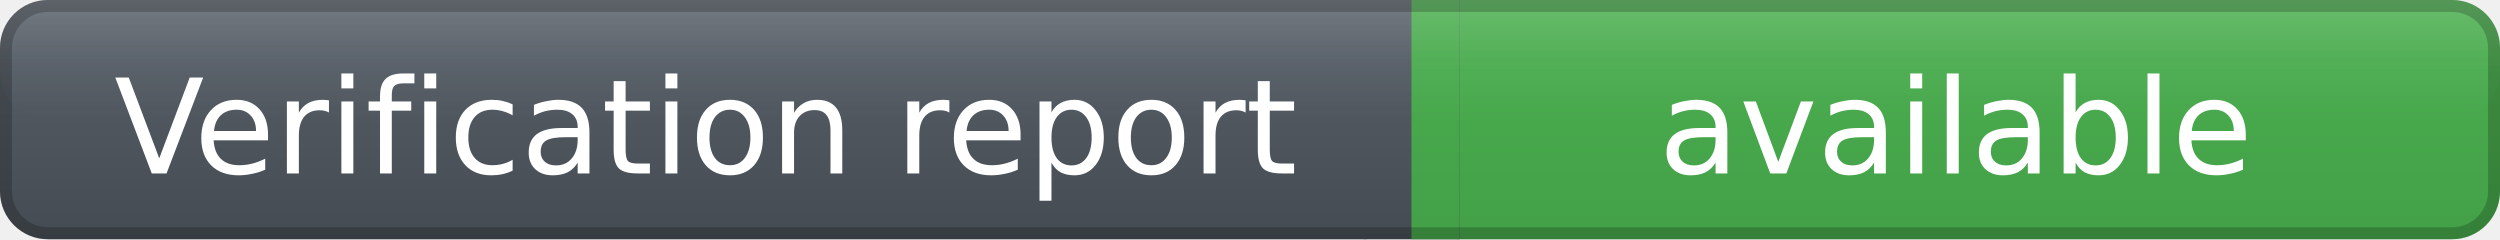
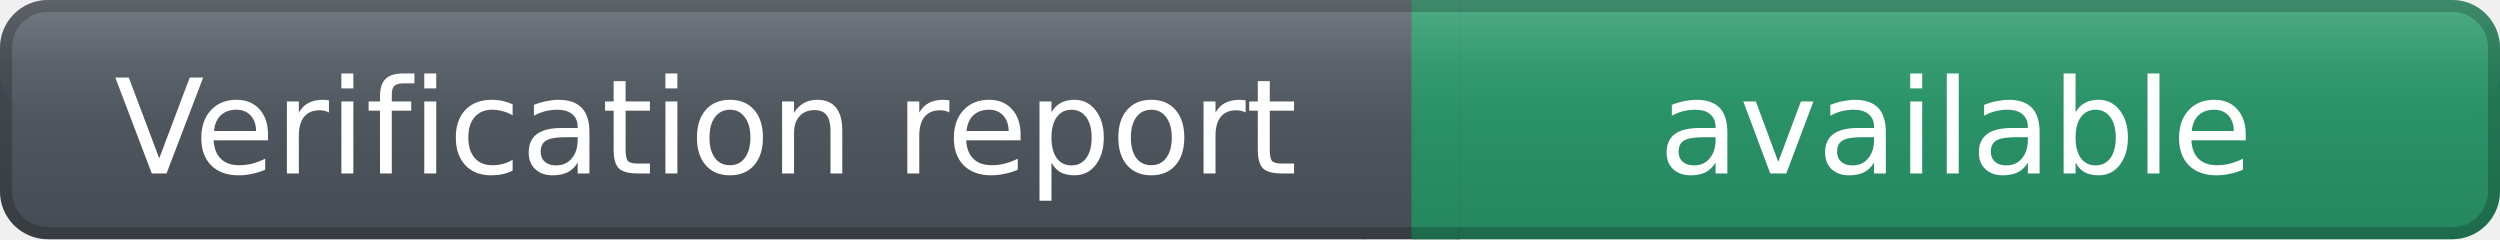
<svg xmlns="http://www.w3.org/2000/svg" width="209" height="20" role="img" aria-label="Verification report: available">
  <defs>
    <linearGradient id="labelGradient" x1="0" y1="0" x2="0" y2="1">
      <stop offset="0%" stop-color="#59616a" />
      <stop offset="100%" stop-color="#454b52" />
    </linearGradient>
    <linearGradient id="messageGradient" x1="0" y1="0" x2="0" y2="1">
-       <stop offset="0%" stop-color="#4CAF50" />
-       <stop offset="100%" stop-color="#43A047" />
+       <stop offset="0%" stop-color="#2E9B6F" />
+       <stop offset="100%" stop-color="#25865F" />
    </linearGradient>
    <linearGradient id="highlightGradient" x1="0" y1="0" x2="0" y2="1">
      <stop offset="0%" stop-color="#ffffff" stop-opacity="0.16" />
      <stop offset="55%" stop-color="#ffffff" stop-opacity="0.04" />
      <stop offset="100%" stop-color="#ffffff" stop-opacity="0" />
    </linearGradient>
  </defs>
  <rect x="0" y="0" width="118" height="20" rx="4" fill="url(#labelGradient)" />
  <rect x="118" y="0" width="91" height="20" rx="4" fill="url(#messageGradient)" />
  <rect x="114" y="0" width="8" height="20" fill="url(#labelGradient)" />
  <rect x="118" y="0" width="4" height="20" fill="url(#messageGradient)" />
  <rect x="0" y="0" width="209" height="10" rx="4" fill="url(#highlightGradient)" />
  <rect x="0.5" y="0.5" width="208" height="19" rx="3.5" fill="none" stroke="#000000" stroke-opacity="0.20" />
  <g fill="#ffffff" text-anchor="middle" font-family="Verdana,DejaVu Sans,sans-serif" font-size="11" font-weight="400">
    <text x="59.0" y="14.5">
            Verification report
        </text>
    <text x="163.5" y="14.5">
            available
        </text>
  </g>
</svg>
